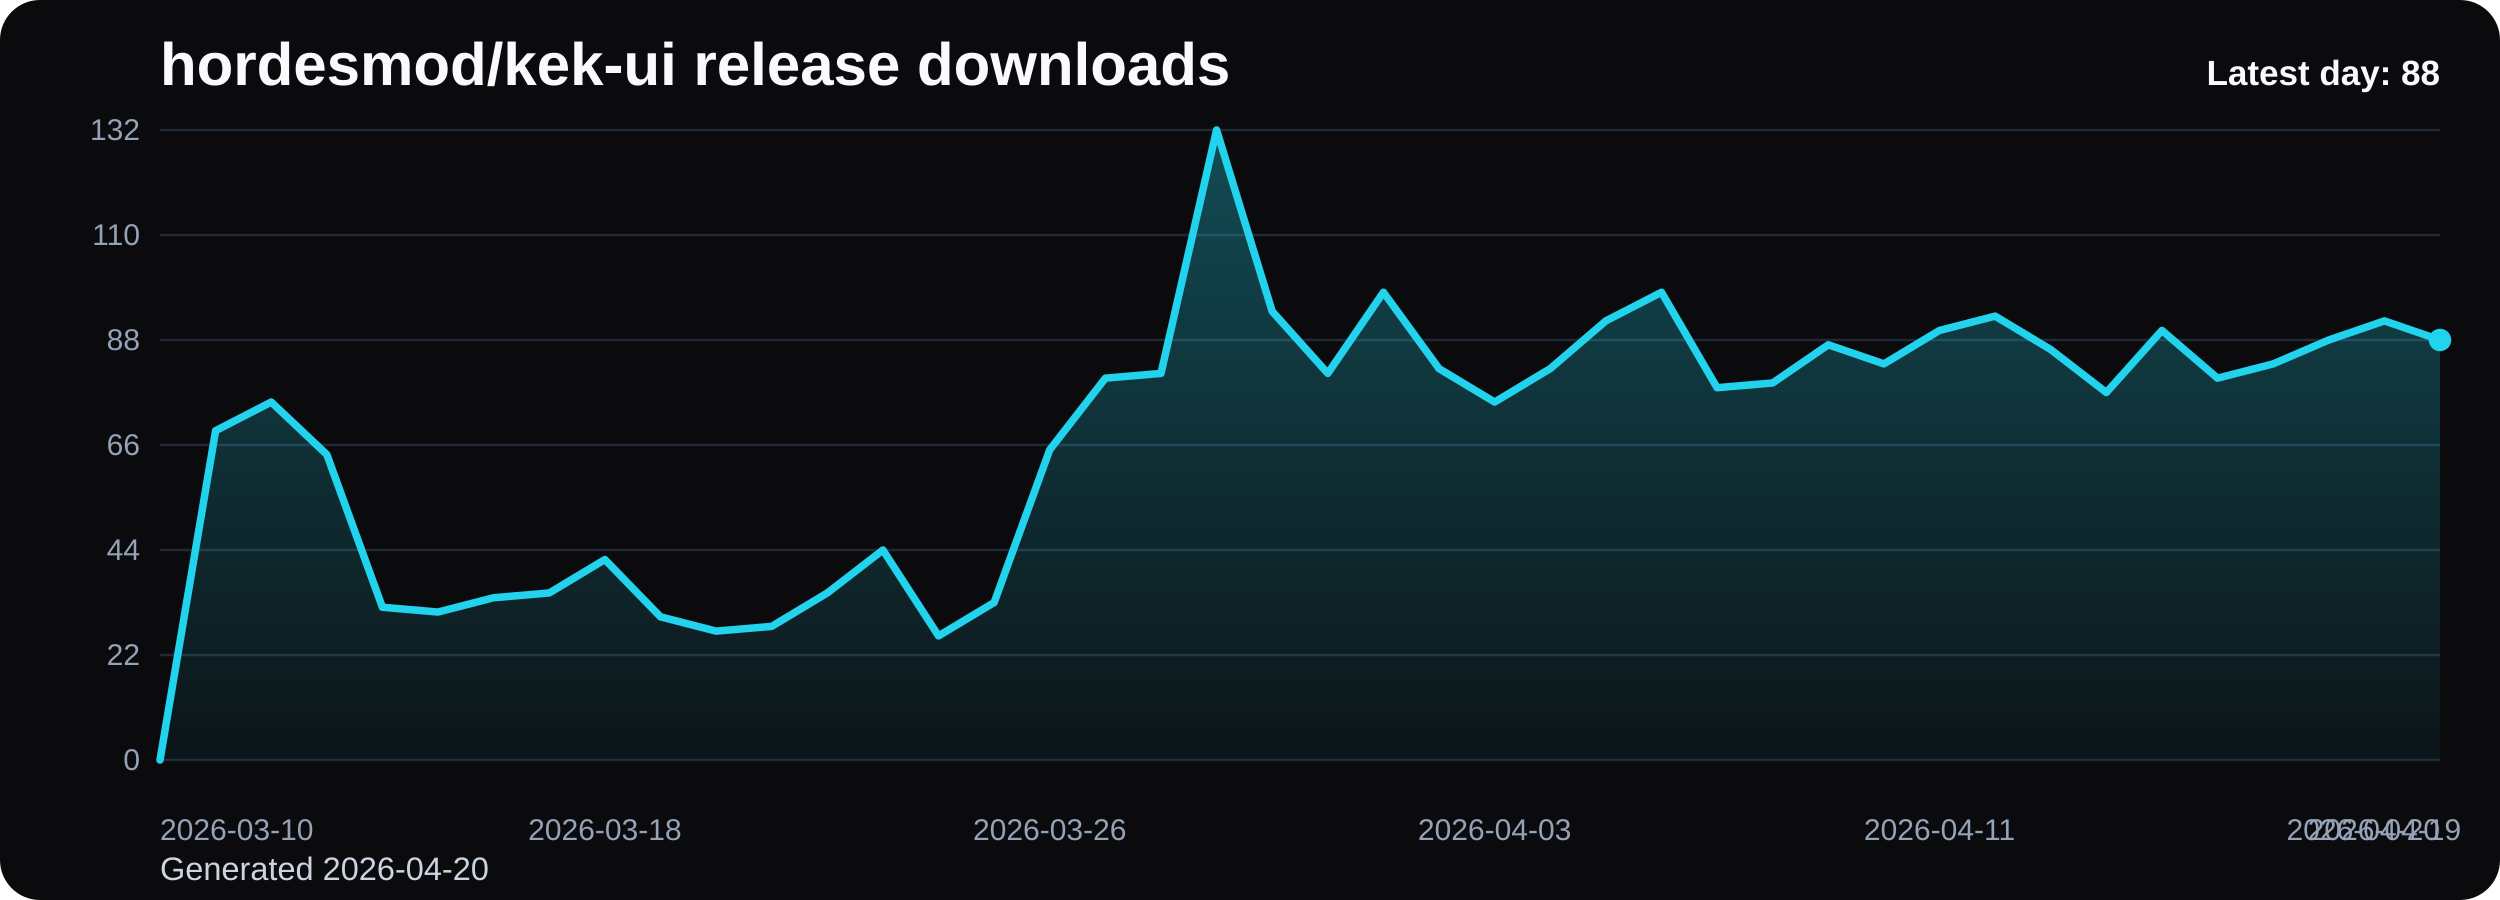
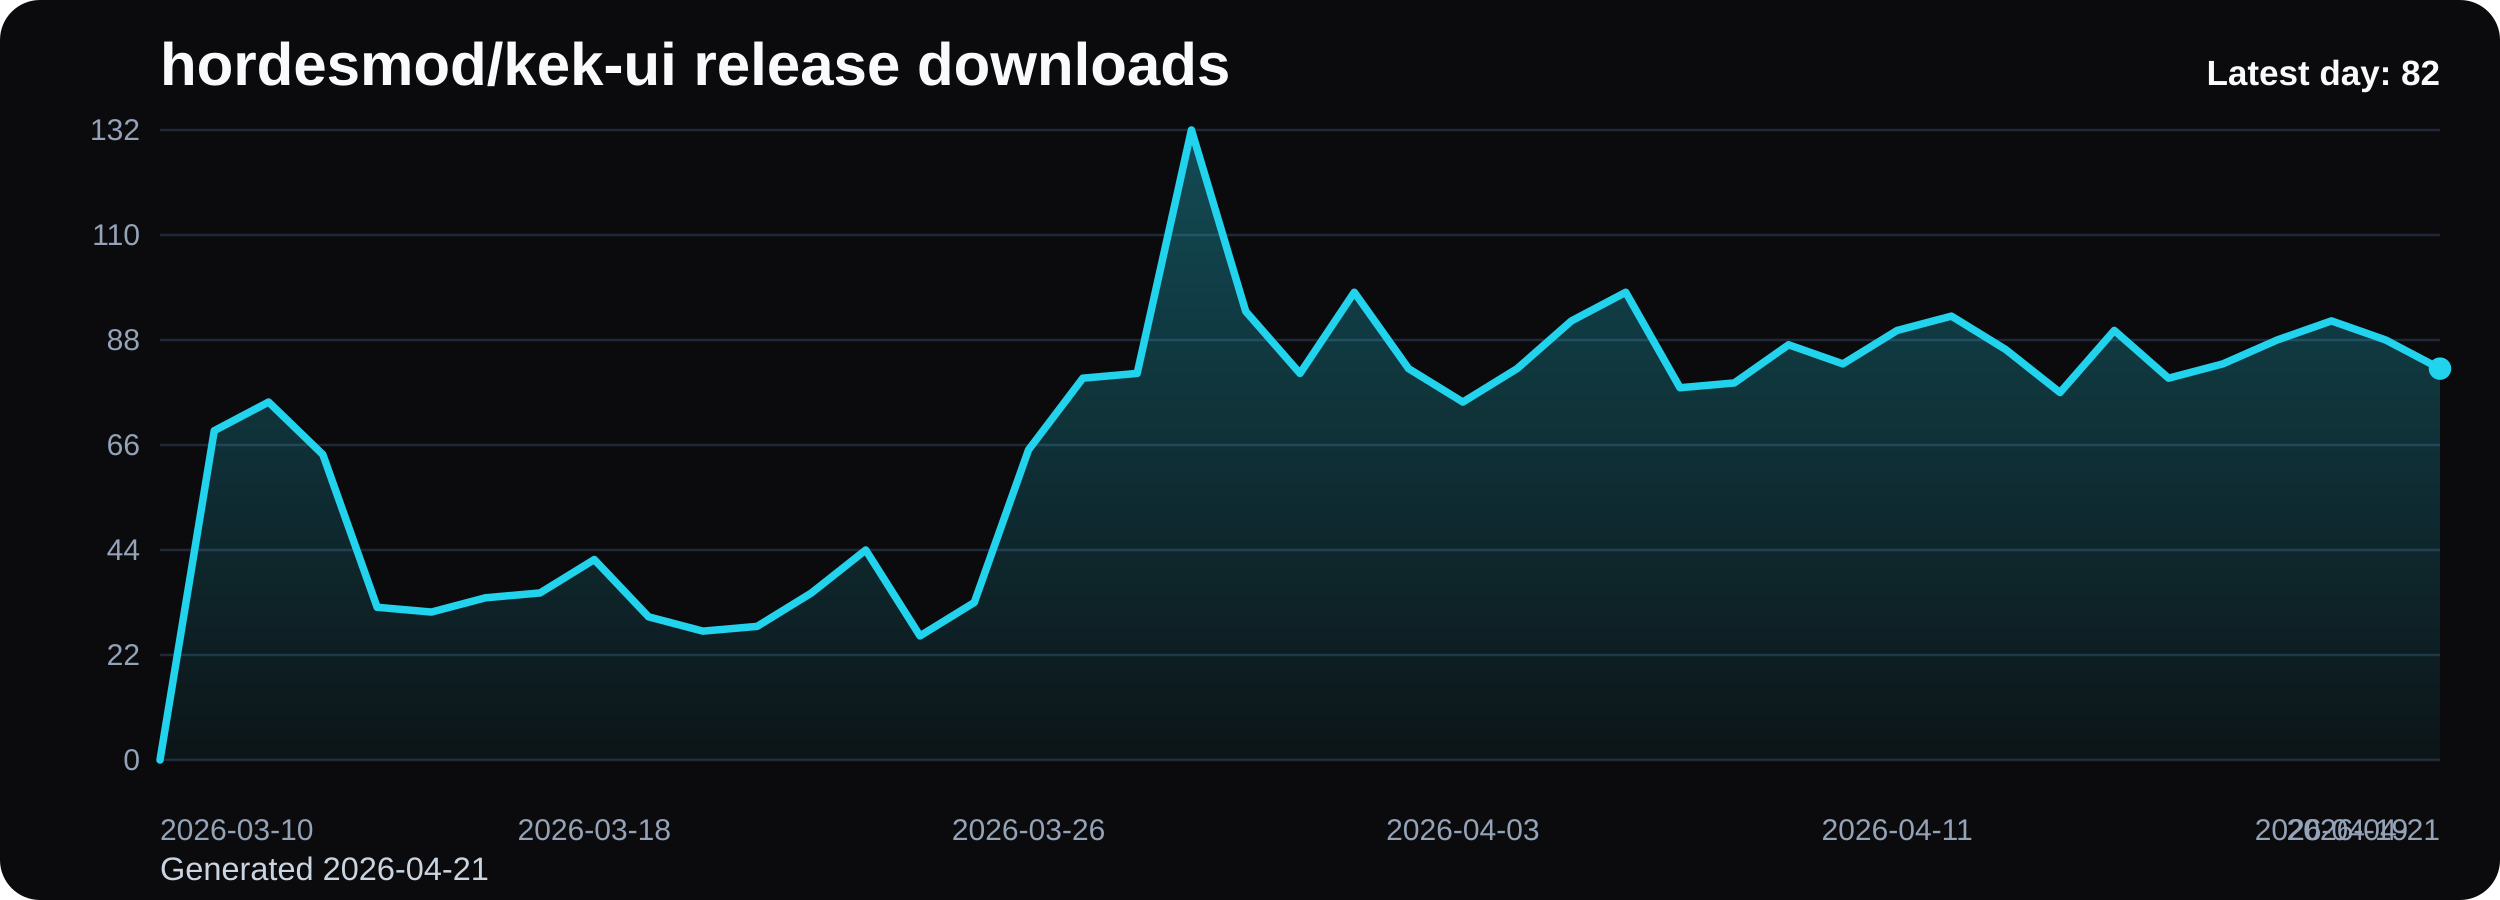
<svg xmlns="http://www.w3.org/2000/svg" viewBox="0 0 1000 360" role="img" aria-label="hordesmod/kek-ui release downloads chart">
  <defs>
    <linearGradient id="fill-daily-black" x1="0" y1="0" x2="0" y2="1">
      <stop offset="0%" stop-color="#22d3ee" stop-opacity="0.32" />
      <stop offset="100%" stop-color="#22d3ee" stop-opacity="0.05" />
    </linearGradient>
    <style>
      .bg { fill: #0b0b0d; }
      .title { font: 700 24px Arial, sans-serif; fill: #f8fafc; }
      .sub { font: 400 13px Arial, sans-serif; fill: #cbd5e1; }
      .grid { stroke: #1f2937; stroke-width: 1; }
      .axis { font: 400 12px Arial, sans-serif; fill: #94a3b8; }
      .line { fill: none; stroke: #22d3ee; stroke-width: 3; stroke-linecap: round; stroke-linejoin: round; }
      .dot { fill: #22d3ee; }
      .value { font: 600 11px Arial, sans-serif; fill: #cbd5e1; }
      .latest { font: 700 14px Arial, sans-serif; fill: #f8fafc; }
    </style>
  </defs>
  <rect class="bg" x="0" y="0" width="1000" height="360" rx="16" />
  <text class="title" x="64" y="34">hordesmod/kek-ui release downloads</text>
-   <text class="sub" x="64" y="352">Generated 2026-04-20</text>
+   <text class="sub" x="64" y="352">Generated 2026-04-21</text>
  <line x1="64" y1="52.00" x2="976" y2="52.00" class="grid" />
  <text x="56" y="56.00" text-anchor="end" class="axis">132</text>
  <line x1="64" y1="94.00" x2="976" y2="94.00" class="grid" />
  <text x="56" y="98.00" text-anchor="end" class="axis">110</text>
  <line x1="64" y1="136.00" x2="976" y2="136.00" class="grid" />
  <text x="56" y="140.00" text-anchor="end" class="axis">88</text>
  <line x1="64" y1="178.00" x2="976" y2="178.00" class="grid" />
  <text x="56" y="182.00" text-anchor="end" class="axis">66</text>
  <line x1="64" y1="220.00" x2="976" y2="220.00" class="grid" />
  <text x="56" y="224.00" text-anchor="end" class="axis">44</text>
  <line x1="64" y1="262.00" x2="976" y2="262.00" class="grid" />
  <text x="56" y="266.00" text-anchor="end" class="axis">22</text>
  <line x1="64" y1="304.00" x2="976" y2="304.00" class="grid" />
  <text x="56" y="308.00" text-anchor="end" class="axis">0</text>
-   <path d="M 64.00 304 L 64.00 304.00 L 86.24 172.27 L 108.49 160.82 L 130.73 181.82 L 152.98 242.91 L 175.22 244.82 L 197.46 239.09 L 219.71 237.18 L 241.95 223.82 L 264.20 246.73 L 286.44 252.45 L 308.68 250.55 L 330.93 237.18 L 353.17 220.00 L 375.41 254.36 L 397.66 241.00 L 419.90 179.91 L 442.15 151.27 L 464.39 149.36 L 486.63 52.00 L 508.88 124.55 L 531.12 149.36 L 553.37 116.91 L 575.61 147.45 L 597.85 160.82 L 620.10 147.45 L 642.34 128.36 L 664.59 116.91 L 686.83 155.09 L 709.07 153.18 L 731.32 137.91 L 753.56 145.55 L 775.80 132.18 L 798.05 126.45 L 820.29 139.82 L 842.54 157.00 L 864.78 132.18 L 887.02 151.27 L 909.27 145.55 L 931.51 136.00 L 953.76 128.36 L 976.00 136.00 L 976.00 304 Z" fill="url(#fill-daily-black)" />
-   <polyline class="line" points="64.00,304.00 86.24,172.27 108.49,160.82 130.73,181.82 152.98,242.91 175.22,244.82 197.46,239.09 219.71,237.18 241.95,223.82 264.20,246.73 286.44,252.45 308.68,250.55 330.93,237.18 353.17,220.00 375.41,254.36 397.66,241.00 419.90,179.91 442.15,151.27 464.39,149.36 486.63,52.00 508.88,124.55 531.12,149.36 553.37,116.91 575.61,147.45 597.85,160.82 620.10,147.45 642.34,128.36 664.59,116.91 686.83,155.09 709.07,153.18 731.32,137.91 753.56,145.55 775.80,132.18 798.05,126.45 820.29,139.82 842.54,157.00 864.78,132.18 887.02,151.27 909.27,145.55 931.51,136.00 953.76,128.36 976.00,136.00" />
-   <circle class="dot" cx="976.00" cy="136.00" r="4.5" />
+   <path d="M 64.00 304 L 64.00 304.00 L 85.71 172.27 L 107.43 160.82 L 129.14 181.82 L 150.86 242.91 L 172.57 244.82 L 194.29 239.09 L 216.00 237.18 L 237.71 223.82 L 259.43 246.73 L 281.14 252.45 L 302.86 250.55 L 324.57 237.18 L 346.29 220.00 L 368.00 254.36 L 389.71 241.00 L 411.43 179.91 L 433.14 151.27 L 454.86 149.36 L 476.57 52.00 L 498.29 124.55 L 520.00 149.36 L 541.71 116.91 L 563.43 147.45 L 585.14 160.82 L 606.86 147.45 L 628.57 128.36 L 650.29 116.91 L 672.00 155.09 L 693.71 153.18 L 715.43 137.91 L 737.14 145.55 L 758.86 132.18 L 780.57 126.45 L 802.29 139.82 L 824.00 157.00 L 845.71 132.18 L 867.43 151.27 L 889.14 145.55 L 910.86 136.00 L 932.57 128.36 L 954.29 136.00 L 976.00 147.45 L 976.00 304 Z" fill="url(#fill-daily-black)" />
+   <polyline class="line" points="64.00,304.00 85.71,172.27 107.43,160.82 129.14,181.82 150.86,242.91 172.57,244.82 194.29,239.09 216.00,237.18 237.71,223.82 259.43,246.73 281.14,252.45 302.86,250.55 324.57,237.18 346.29,220.00 368.00,254.36 389.71,241.00 411.43,179.91 433.14,151.27 454.86,149.36 476.57,52.00 498.29,124.55 520.00,149.36 541.71,116.91 563.43,147.45 585.14,160.82 606.86,147.45 628.57,128.36 650.29,116.91 672.00,155.09 693.71,153.18 715.43,137.91 737.14,145.55 758.86,132.18 780.57,126.45 802.29,139.82 824.00,157.00 845.71,132.18 867.43,151.27 889.14,145.55 910.86,136.00 932.57,128.36 954.29,136.00 976.00,147.45" />
+   <circle class="dot" cx="976.00" cy="147.45" r="4.5" />
  <text class="axis" x="64.00" y="336" text-anchor="start">2026-03-10</text>
-   <text class="axis" x="241.95" y="336" text-anchor="middle">2026-03-18</text>
-   <text class="axis" x="419.90" y="336" text-anchor="middle">2026-03-26</text>
-   <text class="axis" x="597.85" y="336" text-anchor="middle">2026-04-03</text>
-   <text class="axis" x="775.80" y="336" text-anchor="middle">2026-04-11</text>
-   <text class="axis" x="953.76" y="336" text-anchor="middle">2026-04-19</text>
-   <text class="axis" x="976.00" y="336" text-anchor="end">2026-04-20</text>
-   <text class="latest" x="976" y="34" text-anchor="end">Latest day: 88</text>
+   <text class="axis" x="237.71" y="336" text-anchor="middle">2026-03-18</text>
+   <text class="axis" x="411.43" y="336" text-anchor="middle">2026-03-26</text>
+   <text class="axis" x="585.14" y="336" text-anchor="middle">2026-04-03</text>
+   <text class="axis" x="758.86" y="336" text-anchor="middle">2026-04-11</text>
+   <text class="axis" x="932.57" y="336" text-anchor="middle">2026-04-19</text>
+   <text class="axis" x="976.00" y="336" text-anchor="end">2026-04-21</text>
+   <text class="latest" x="976" y="34" text-anchor="end">Latest day: 82</text>
</svg>
